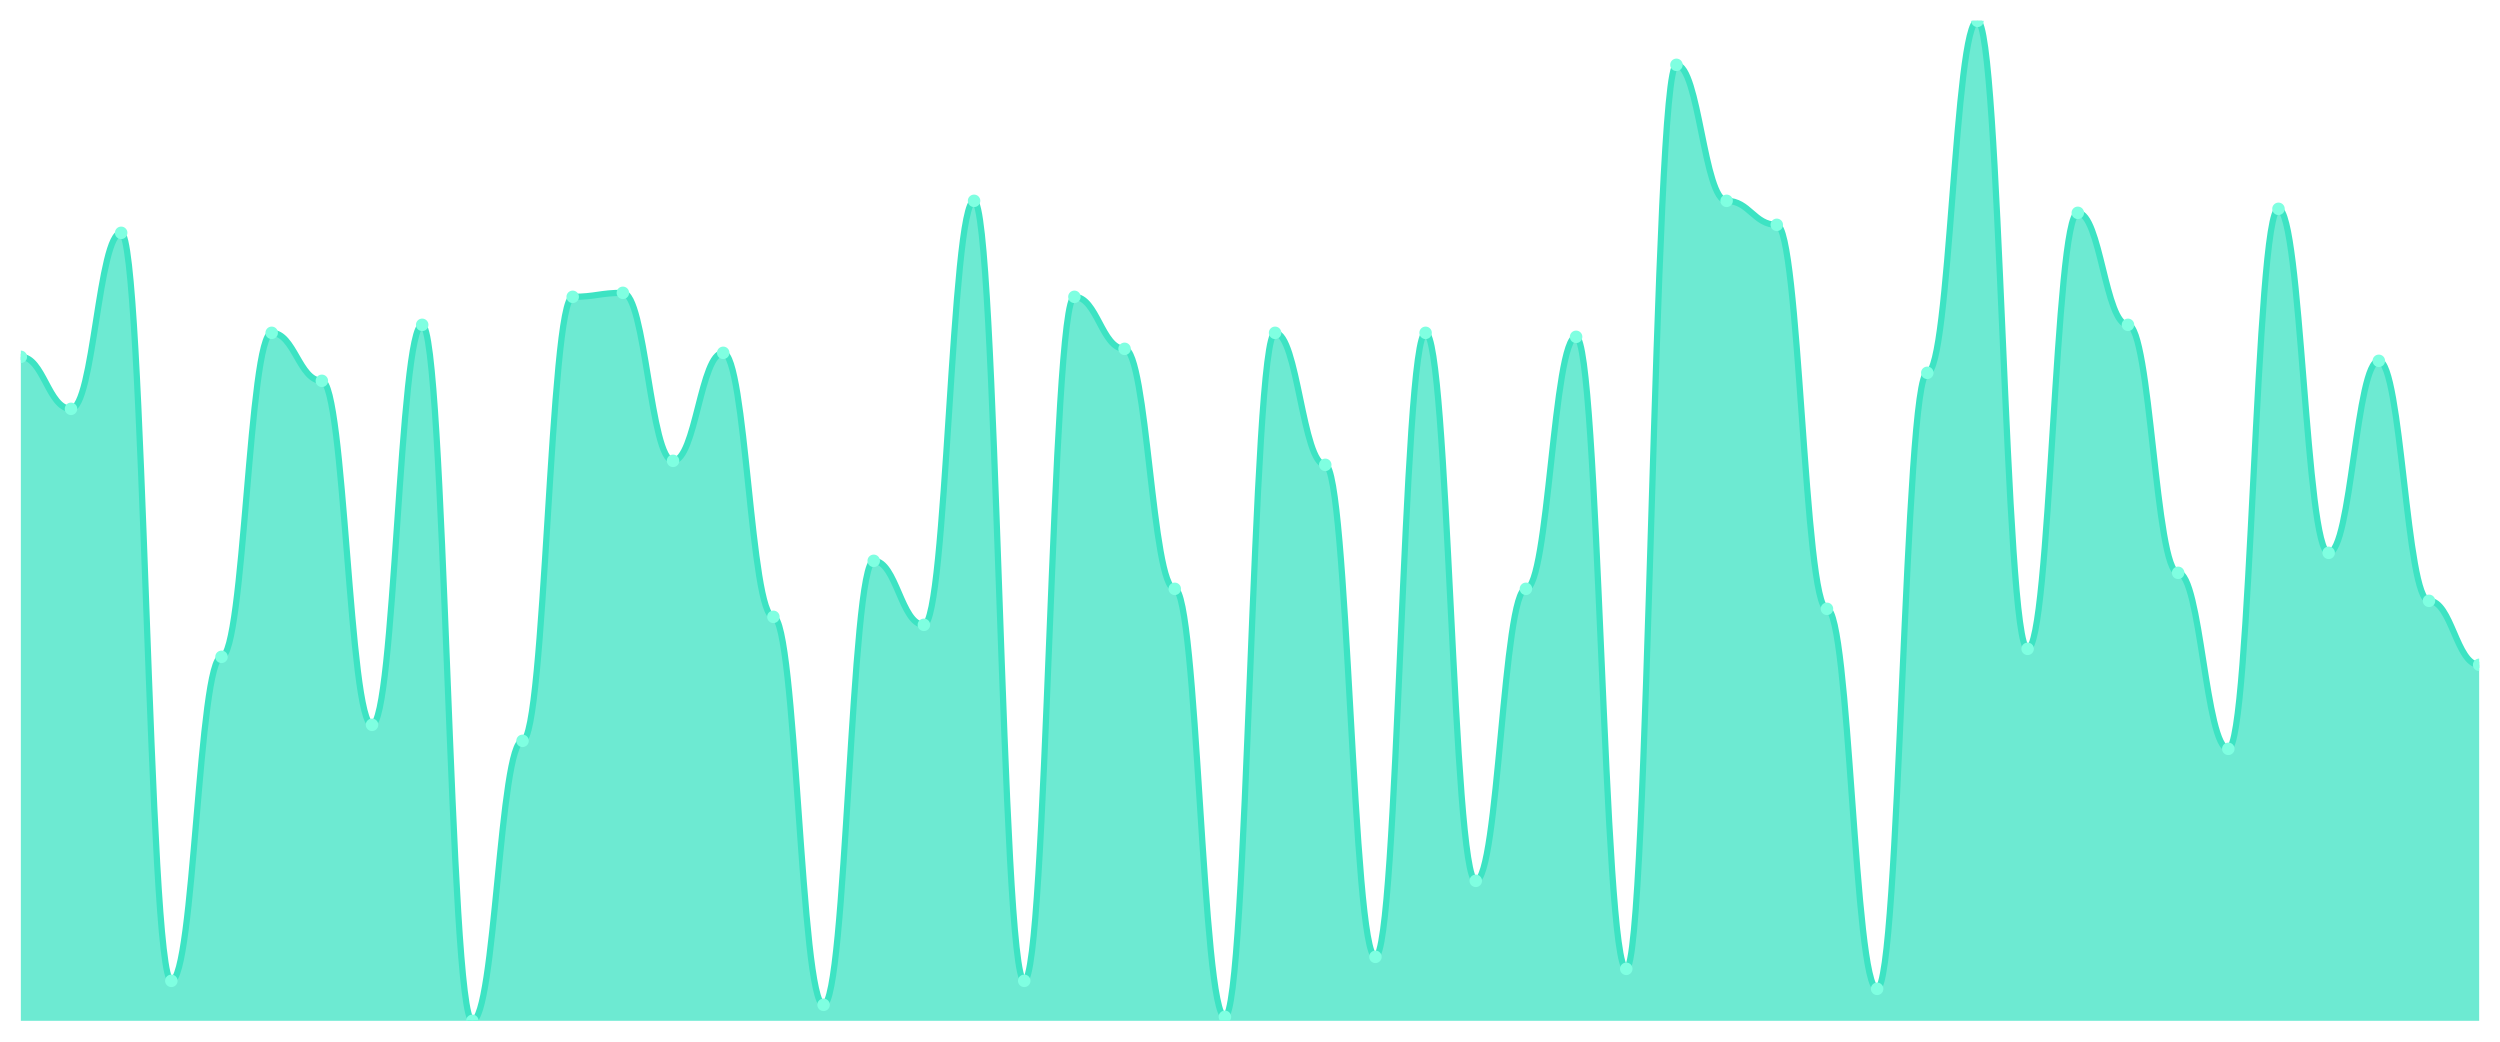
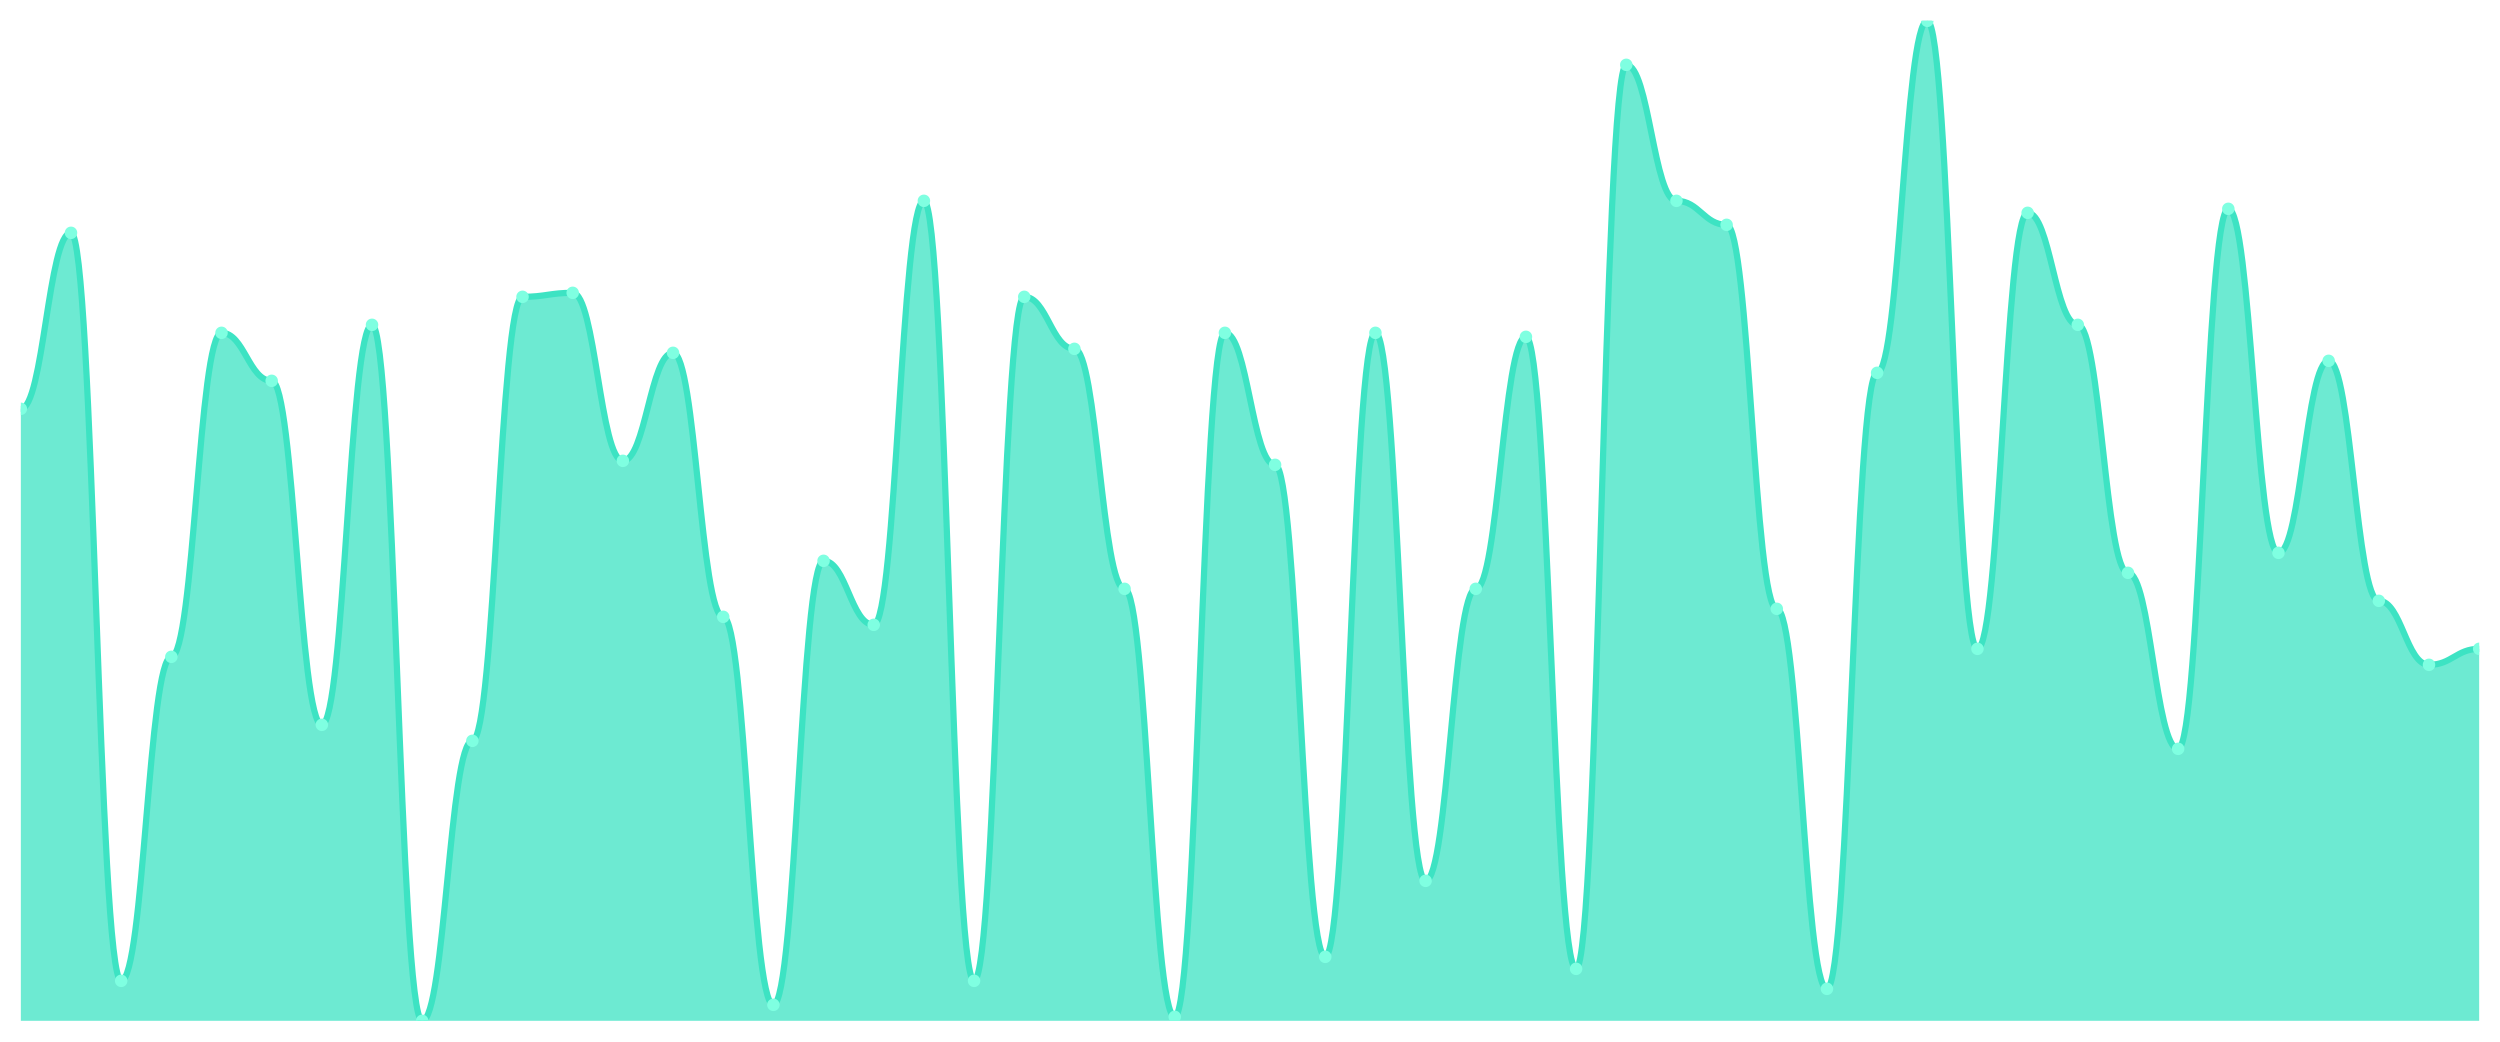
<svg xmlns="http://www.w3.org/2000/svg" viewBox="0 0 1200 500" width="1200" height="500">
  <defs>
    <clipPath id="c">
      <rect x="10" y="10" width="1180" height="480" />
    </clipPath>
  </defs>
  <rect width="1200" height="500" fill="none" />
  <g clip-path="url(#c)">
-     <path d="M 10,490 L 10,171.28 C 20.837,171.28 23.245,196.24 34.082,196.24 C 44.918,196.24 47.327,111.76 58.163,111.76 C 69,111.76 71.408,470.8 82.245,470.8 C 93.082,470.8 95.49,315.28 106.327,315.28 C 117.163,315.28 119.571,159.76 130.408,159.76 C 141.245,159.76 143.653,182.8 154.49,182.8 C 165.327,182.8 167.735,347.92 178.571,347.92 C 189.408,347.92 191.816,155.92 202.653,155.92 C 213.49,155.92 215.898,490 226.735,490 C 237.571,490 239.98,355.6 250.816,355.6 C 261.653,355.6 264.061,142.48 274.898,142.48 C 285.735,142.48 288.143,140.56 298.98,140.56 C 309.816,140.56 312.224,221.2 323.061,221.2 C 333.898,221.2 336.306,169.36 347.143,169.36 C 357.98,169.36 360.388,296.08 371.224,296.08 C 382.061,296.08 384.469,482.32 395.306,482.32 C 406.143,482.32 408.551,269.2 419.388,269.2 C 430.224,269.2 432.633,299.92 443.469,299.92 C 454.306,299.92 456.714,96.4 467.551,96.4 C 478.388,96.4 480.796,470.8 491.633,470.8 C 502.469,470.8 504.878,142.48 515.714,142.48 C 526.551,142.48 528.959,167.44 539.796,167.44 C 550.633,167.44 553.041,282.64 563.878,282.64 C 574.714,282.64 577.122,488.08 587.959,488.08 C 598.796,488.08 601.204,159.76 612.041,159.76 C 622.878,159.76 625.286,223.12 636.122,223.12 C 646.959,223.12 649.367,459.28 660.204,459.28 C 671.041,459.28 673.449,159.76 684.286,159.76 C 695.122,159.76 697.531,422.8 708.367,422.8 C 719.204,422.8 721.612,282.64 732.449,282.64 C 743.286,282.64 745.694,161.68 756.531,161.68 C 767.367,161.68 769.776,465.04 780.612,465.04 C 791.449,465.04 793.857,31.12 804.694,31.12 C 815.531,31.12 817.939,96.4 828.776,96.4 C 839.612,96.4 842.02,107.92 852.857,107.92 C 863.694,107.92 866.102,292.24 876.939,292.24 C 887.776,292.24 890.184,474.64 901.02,474.64 C 911.857,474.64 914.265,178.96 925.102,178.96 C 935.939,178.96 938.347,10 949.184,10 C 960.02,10 962.429,311.44 973.265,311.44 C 984.102,311.44 986.51,102.16 997.347,102.16 C 1008.184,102.16 1010.592,155.92 1021.429,155.92 C 1032.265,155.92 1034.673,274.96 1045.51,274.96 C 1056.347,274.96 1058.755,359.44 1069.592,359.44 C 1080.429,359.44 1082.837,100.24 1093.673,100.24 C 1104.51,100.24 1106.918,265.36 1117.755,265.36 C 1128.592,265.36 1131,173.2 1141.837,173.2 C 1152.673,173.2 1155.082,288.4 1165.918,288.4 C 1176.755,288.4 1179.163,319.12 1190,319.12 L 1190,490 Z" fill="rgba(61,227,195,0.75)" />
-     <path d="M 10,171.28 C 20.837,171.28 23.245,196.24 34.082,196.24 C 44.918,196.24 47.327,111.76 58.163,111.76 C 69,111.76 71.408,470.8 82.245,470.8 C 93.082,470.8 95.49,315.28 106.327,315.28 C 117.163,315.28 119.571,159.76 130.408,159.76 C 141.245,159.76 143.653,182.8 154.49,182.8 C 165.327,182.8 167.735,347.92 178.571,347.92 C 189.408,347.92 191.816,155.92 202.653,155.92 C 213.49,155.92 215.898,490 226.735,490 C 237.571,490 239.98,355.6 250.816,355.6 C 261.653,355.6 264.061,142.48 274.898,142.48 C 285.735,142.48 288.143,140.56 298.98,140.56 C 309.816,140.56 312.224,221.2 323.061,221.2 C 333.898,221.2 336.306,169.36 347.143,169.36 C 357.98,169.36 360.388,296.08 371.224,296.08 C 382.061,296.08 384.469,482.32 395.306,482.32 C 406.143,482.32 408.551,269.2 419.388,269.2 C 430.224,269.2 432.633,299.92 443.469,299.92 C 454.306,299.92 456.714,96.4 467.551,96.4 C 478.388,96.4 480.796,470.8 491.633,470.8 C 502.469,470.8 504.878,142.48 515.714,142.48 C 526.551,142.48 528.959,167.44 539.796,167.44 C 550.633,167.44 553.041,282.64 563.878,282.64 C 574.714,282.64 577.122,488.08 587.959,488.08 C 598.796,488.08 601.204,159.76 612.041,159.76 C 622.878,159.76 625.286,223.12 636.122,223.12 C 646.959,223.12 649.367,459.28 660.204,459.28 C 671.041,459.28 673.449,159.76 684.286,159.76 C 695.122,159.76 697.531,422.8 708.367,422.8 C 719.204,422.8 721.612,282.64 732.449,282.64 C 743.286,282.64 745.694,161.68 756.531,161.68 C 767.367,161.68 769.776,465.04 780.612,465.04 C 791.449,465.04 793.857,31.12 804.694,31.12 C 815.531,31.12 817.939,96.4 828.776,96.4 C 839.612,96.4 842.02,107.92 852.857,107.92 C 863.694,107.92 866.102,292.24 876.939,292.24 C 887.776,292.24 890.184,474.64 901.02,474.64 C 911.857,474.64 914.265,178.96 925.102,178.96 C 935.939,178.96 938.347,10 949.184,10 C 960.02,10 962.429,311.44 973.265,311.44 C 984.102,311.44 986.51,102.16 997.347,102.16 C 1008.184,102.16 1010.592,155.92 1021.429,155.92 C 1032.265,155.92 1034.673,274.96 1045.51,274.96 C 1056.347,274.96 1058.755,359.44 1069.592,359.44 C 1080.429,359.44 1082.837,100.24 1093.673,100.24 C 1104.51,100.24 1106.918,265.36 1117.755,265.36 C 1128.592,265.36 1131,173.2 1141.837,173.2 C 1152.673,173.2 1155.082,288.4 1165.918,288.4 C 1176.755,288.4 1179.163,319.12 1190,319.12" fill="none" stroke="#3de3c3" stroke-width="3" stroke-linecap="round" stroke-linejoin="round" />
-     <circle cx="10" cy="171.28" r="3" fill="#7fffe1" />
-     <circle cx="34.082" cy="196.24" r="3" fill="#7fffe1" />
-     <circle cx="58.163" cy="111.76" r="3" fill="#7fffe1" />
-     <circle cx="82.245" cy="470.8" r="3" fill="#7fffe1" />
-     <circle cx="106.327" cy="315.28" r="3" fill="#7fffe1" />
-     <circle cx="130.408" cy="159.76" r="3" fill="#7fffe1" />
-     <circle cx="154.49" cy="182.8" r="3" fill="#7fffe1" />
-     <circle cx="178.571" cy="347.92" r="3" fill="#7fffe1" />
-     <circle cx="202.653" cy="155.92" r="3" fill="#7fffe1" />
-     <circle cx="226.735" cy="490" r="3" fill="#7fffe1" />
-     <circle cx="250.816" cy="355.6" r="3" fill="#7fffe1" />
-     <circle cx="274.898" cy="142.48" r="3" fill="#7fffe1" />
-     <circle cx="298.98" cy="140.56" r="3" fill="#7fffe1" />
-     <circle cx="323.061" cy="221.2" r="3" fill="#7fffe1" />
-     <circle cx="347.143" cy="169.36" r="3" fill="#7fffe1" />
-     <circle cx="371.224" cy="296.08" r="3" fill="#7fffe1" />
-     <circle cx="395.306" cy="482.32" r="3" fill="#7fffe1" />
-     <circle cx="419.388" cy="269.2" r="3" fill="#7fffe1" />
-     <circle cx="443.469" cy="299.92" r="3" fill="#7fffe1" />
-     <circle cx="467.551" cy="96.4" r="3" fill="#7fffe1" />
-     <circle cx="491.633" cy="470.8" r="3" fill="#7fffe1" />
-     <circle cx="515.714" cy="142.48" r="3" fill="#7fffe1" />
-     <circle cx="539.796" cy="167.44" r="3" fill="#7fffe1" />
-     <circle cx="563.878" cy="282.64" r="3" fill="#7fffe1" />
-     <circle cx="587.959" cy="488.08" r="3" fill="#7fffe1" />
-     <circle cx="612.041" cy="159.76" r="3" fill="#7fffe1" />
-     <circle cx="636.122" cy="223.12" r="3" fill="#7fffe1" />
-     <circle cx="660.204" cy="459.28" r="3" fill="#7fffe1" />
-     <circle cx="684.286" cy="159.76" r="3" fill="#7fffe1" />
-     <circle cx="708.367" cy="422.8" r="3" fill="#7fffe1" />
-     <circle cx="732.449" cy="282.64" r="3" fill="#7fffe1" />
-     <circle cx="756.531" cy="161.68" r="3" fill="#7fffe1" />
-     <circle cx="780.612" cy="465.04" r="3" fill="#7fffe1" />
-     <circle cx="804.694" cy="31.12" r="3" fill="#7fffe1" />
-     <circle cx="828.776" cy="96.4" r="3" fill="#7fffe1" />
-     <circle cx="852.857" cy="107.92" r="3" fill="#7fffe1" />
-     <circle cx="876.939" cy="292.24" r="3" fill="#7fffe1" />
-     <circle cx="901.02" cy="474.64" r="3" fill="#7fffe1" />
-     <circle cx="925.102" cy="178.96" r="3" fill="#7fffe1" />
-     <circle cx="949.184" cy="10" r="3" fill="#7fffe1" />
-     <circle cx="973.265" cy="311.44" r="3" fill="#7fffe1" />
-     <circle cx="997.347" cy="102.16" r="3" fill="#7fffe1" />
-     <circle cx="1021.429" cy="155.92" r="3" fill="#7fffe1" />
-     <circle cx="1045.51" cy="274.96" r="3" fill="#7fffe1" />
-     <circle cx="1069.592" cy="359.44" r="3" fill="#7fffe1" />
-     <circle cx="1093.673" cy="100.24" r="3" fill="#7fffe1" />
-     <circle cx="1117.755" cy="265.36" r="3" fill="#7fffe1" />
-     <circle cx="1141.837" cy="173.2" r="3" fill="#7fffe1" />
-     <circle cx="1165.918" cy="288.4" r="3" fill="#7fffe1" />
-     <circle cx="1190" cy="319.12" r="3" fill="#7fffe1" />
+     <path d="M 10,490 L 10,196.24 C 20.837,196.24 23.245,111.76 34.082,111.76 C 44.918,111.76 47.327,470.8 58.163,470.8 C 69,470.8 71.408,315.28 82.245,315.28 C 93.082,315.28 95.49,159.76 106.327,159.76 C 117.163,159.76 119.571,182.8 130.408,182.8 C 141.245,182.8 143.653,347.92 154.49,347.92 C 165.327,347.92 167.735,155.92 178.571,155.92 C 189.408,155.92 191.816,490 202.653,490 C 213.49,490 215.898,355.6 226.735,355.6 C 237.571,355.6 239.98,142.48 250.816,142.48 C 261.653,142.48 264.061,140.56 274.898,140.56 C 285.735,140.56 288.143,221.2 298.98,221.2 C 309.816,221.2 312.224,169.36 323.061,169.36 C 333.898,169.36 336.306,296.08 347.143,296.08 C 357.98,296.08 360.388,482.32 371.224,482.32 C 382.061,482.32 384.469,269.2 395.306,269.2 C 406.143,269.2 408.551,299.92 419.388,299.92 C 430.224,299.92 432.633,96.4 443.469,96.4 C 454.306,96.4 456.714,470.8 467.551,470.8 C 478.388,470.8 480.796,142.48 491.633,142.48 C 502.469,142.48 504.878,167.44 515.714,167.44 C 526.551,167.44 528.959,282.64 539.796,282.64 C 550.633,282.64 553.041,488.08 563.878,488.08 C 574.714,488.08 577.122,159.76 587.959,159.76 C 598.796,159.76 601.204,223.12 612.041,223.12 C 622.878,223.12 625.286,459.28 636.122,459.28 C 646.959,459.28 649.367,159.76 660.204,159.76 C 671.041,159.76 673.449,422.8 684.286,422.8 C 695.122,422.8 697.531,282.64 708.367,282.64 C 719.204,282.64 721.612,161.68 732.449,161.68 C 743.286,161.68 745.694,465.04 756.531,465.04 C 767.367,465.04 769.776,31.12 780.612,31.12 C 791.449,31.12 793.857,96.4 804.694,96.4 C 815.531,96.4 817.939,107.92 828.776,107.92 C 839.612,107.92 842.02,292.24 852.857,292.24 C 863.694,292.24 866.102,474.64 876.939,474.64 C 887.776,474.64 890.184,178.96 901.02,178.96 C 911.857,178.96 914.265,10 925.102,10 C 935.939,10 938.347,311.44 949.184,311.44 C 960.02,311.44 962.429,102.16 973.265,102.16 C 984.102,102.16 986.51,155.92 997.347,155.92 C 1008.184,155.92 1010.592,274.96 1021.429,274.96 C 1032.265,274.96 1034.673,359.44 1045.51,359.44 C 1056.347,359.44 1058.755,100.24 1069.592,100.24 C 1080.429,100.24 1082.837,265.36 1093.673,265.36 C 1104.51,265.36 1106.918,173.2 1117.755,173.2 C 1128.592,173.2 1131,288.4 1141.837,288.4 C 1152.673,288.4 1155.082,319.12 1165.918,319.12 C 1176.755,319.12 1179.163,311.44 1190,311.44 L 1190,490 Z" fill="rgba(61,227,195,0.75)" />
+     <path d="M 10,196.24 C 20.837,196.24 23.245,111.76 34.082,111.76 C 44.918,111.76 47.327,470.8 58.163,470.8 C 69,470.8 71.408,315.28 82.245,315.28 C 93.082,315.28 95.49,159.76 106.327,159.76 C 117.163,159.76 119.571,182.8 130.408,182.8 C 141.245,182.8 143.653,347.92 154.49,347.92 C 165.327,347.92 167.735,155.92 178.571,155.92 C 189.408,155.92 191.816,490 202.653,490 C 213.49,490 215.898,355.6 226.735,355.6 C 237.571,355.6 239.98,142.48 250.816,142.48 C 261.653,142.48 264.061,140.56 274.898,140.56 C 285.735,140.56 288.143,221.2 298.98,221.2 C 309.816,221.2 312.224,169.36 323.061,169.36 C 333.898,169.36 336.306,296.08 347.143,296.08 C 357.98,296.08 360.388,482.32 371.224,482.32 C 382.061,482.32 384.469,269.2 395.306,269.2 C 406.143,269.2 408.551,299.92 419.388,299.92 C 430.224,299.92 432.633,96.4 443.469,96.4 C 454.306,96.4 456.714,470.8 467.551,470.8 C 478.388,470.8 480.796,142.48 491.633,142.48 C 502.469,142.48 504.878,167.44 515.714,167.44 C 526.551,167.44 528.959,282.64 539.796,282.64 C 550.633,282.64 553.041,488.08 563.878,488.08 C 574.714,488.08 577.122,159.76 587.959,159.76 C 598.796,159.76 601.204,223.12 612.041,223.12 C 622.878,223.12 625.286,459.28 636.122,459.28 C 646.959,459.28 649.367,159.76 660.204,159.76 C 671.041,159.76 673.449,422.8 684.286,422.8 C 695.122,422.8 697.531,282.64 708.367,282.64 C 719.204,282.64 721.612,161.68 732.449,161.68 C 743.286,161.68 745.694,465.04 756.531,465.04 C 767.367,465.04 769.776,31.12 780.612,31.12 C 791.449,31.12 793.857,96.4 804.694,96.4 C 815.531,96.4 817.939,107.92 828.776,107.92 C 839.612,107.92 842.02,292.24 852.857,292.24 C 863.694,292.24 866.102,474.64 876.939,474.64 C 887.776,474.64 890.184,178.96 901.02,178.96 C 911.857,178.96 914.265,10 925.102,10 C 935.939,10 938.347,311.44 949.184,311.44 C 960.02,311.44 962.429,102.16 973.265,102.16 C 984.102,102.16 986.51,155.92 997.347,155.92 C 1008.184,155.92 1010.592,274.96 1021.429,274.96 C 1032.265,274.96 1034.673,359.44 1045.51,359.44 C 1056.347,359.44 1058.755,100.24 1069.592,100.24 C 1080.429,100.24 1082.837,265.36 1093.673,265.36 C 1104.51,265.36 1106.918,173.2 1117.755,173.2 C 1128.592,173.2 1131,288.4 1141.837,288.4 C 1152.673,288.4 1155.082,319.12 1165.918,319.12 C 1176.755,319.12 1179.163,311.44 1190,311.44" fill="none" stroke="#3de3c3" stroke-width="3" stroke-linecap="round" stroke-linejoin="round" />
+     <circle cx="10" cy="196.24" r="3" fill="#7fffe1" />
+     <circle cx="34.082" cy="111.76" r="3" fill="#7fffe1" />
+     <circle cx="58.163" cy="470.8" r="3" fill="#7fffe1" />
+     <circle cx="82.245" cy="315.28" r="3" fill="#7fffe1" />
+     <circle cx="106.327" cy="159.76" r="3" fill="#7fffe1" />
+     <circle cx="130.408" cy="182.8" r="3" fill="#7fffe1" />
+     <circle cx="154.49" cy="347.92" r="3" fill="#7fffe1" />
+     <circle cx="178.571" cy="155.92" r="3" fill="#7fffe1" />
+     <circle cx="202.653" cy="490" r="3" fill="#7fffe1" />
+     <circle cx="226.735" cy="355.6" r="3" fill="#7fffe1" />
+     <circle cx="250.816" cy="142.48" r="3" fill="#7fffe1" />
+     <circle cx="274.898" cy="140.56" r="3" fill="#7fffe1" />
+     <circle cx="298.98" cy="221.2" r="3" fill="#7fffe1" />
+     <circle cx="323.061" cy="169.36" r="3" fill="#7fffe1" />
+     <circle cx="347.143" cy="296.08" r="3" fill="#7fffe1" />
+     <circle cx="371.224" cy="482.32" r="3" fill="#7fffe1" />
+     <circle cx="395.306" cy="269.2" r="3" fill="#7fffe1" />
+     <circle cx="419.388" cy="299.92" r="3" fill="#7fffe1" />
+     <circle cx="443.469" cy="96.4" r="3" fill="#7fffe1" />
+     <circle cx="467.551" cy="470.8" r="3" fill="#7fffe1" />
+     <circle cx="491.633" cy="142.48" r="3" fill="#7fffe1" />
+     <circle cx="515.714" cy="167.44" r="3" fill="#7fffe1" />
+     <circle cx="539.796" cy="282.64" r="3" fill="#7fffe1" />
+     <circle cx="563.878" cy="488.08" r="3" fill="#7fffe1" />
+     <circle cx="587.959" cy="159.76" r="3" fill="#7fffe1" />
+     <circle cx="612.041" cy="223.12" r="3" fill="#7fffe1" />
+     <circle cx="636.122" cy="459.28" r="3" fill="#7fffe1" />
+     <circle cx="660.204" cy="159.76" r="3" fill="#7fffe1" />
+     <circle cx="684.286" cy="422.8" r="3" fill="#7fffe1" />
+     <circle cx="708.367" cy="282.64" r="3" fill="#7fffe1" />
+     <circle cx="732.449" cy="161.68" r="3" fill="#7fffe1" />
+     <circle cx="756.531" cy="465.04" r="3" fill="#7fffe1" />
+     <circle cx="780.612" cy="31.12" r="3" fill="#7fffe1" />
+     <circle cx="804.694" cy="96.4" r="3" fill="#7fffe1" />
+     <circle cx="828.776" cy="107.92" r="3" fill="#7fffe1" />
+     <circle cx="852.857" cy="292.24" r="3" fill="#7fffe1" />
+     <circle cx="876.939" cy="474.64" r="3" fill="#7fffe1" />
+     <circle cx="901.02" cy="178.96" r="3" fill="#7fffe1" />
+     <circle cx="925.102" cy="10" r="3" fill="#7fffe1" />
+     <circle cx="949.184" cy="311.44" r="3" fill="#7fffe1" />
+     <circle cx="973.265" cy="102.16" r="3" fill="#7fffe1" />
+     <circle cx="997.347" cy="155.92" r="3" fill="#7fffe1" />
+     <circle cx="1021.429" cy="274.96" r="3" fill="#7fffe1" />
+     <circle cx="1045.51" cy="359.44" r="3" fill="#7fffe1" />
+     <circle cx="1069.592" cy="100.24" r="3" fill="#7fffe1" />
+     <circle cx="1093.673" cy="265.36" r="3" fill="#7fffe1" />
+     <circle cx="1117.755" cy="173.2" r="3" fill="#7fffe1" />
+     <circle cx="1141.837" cy="288.4" r="3" fill="#7fffe1" />
+     <circle cx="1165.918" cy="319.12" r="3" fill="#7fffe1" />
+     <circle cx="1190" cy="311.44" r="3" fill="#7fffe1" />
  </g>
</svg>
